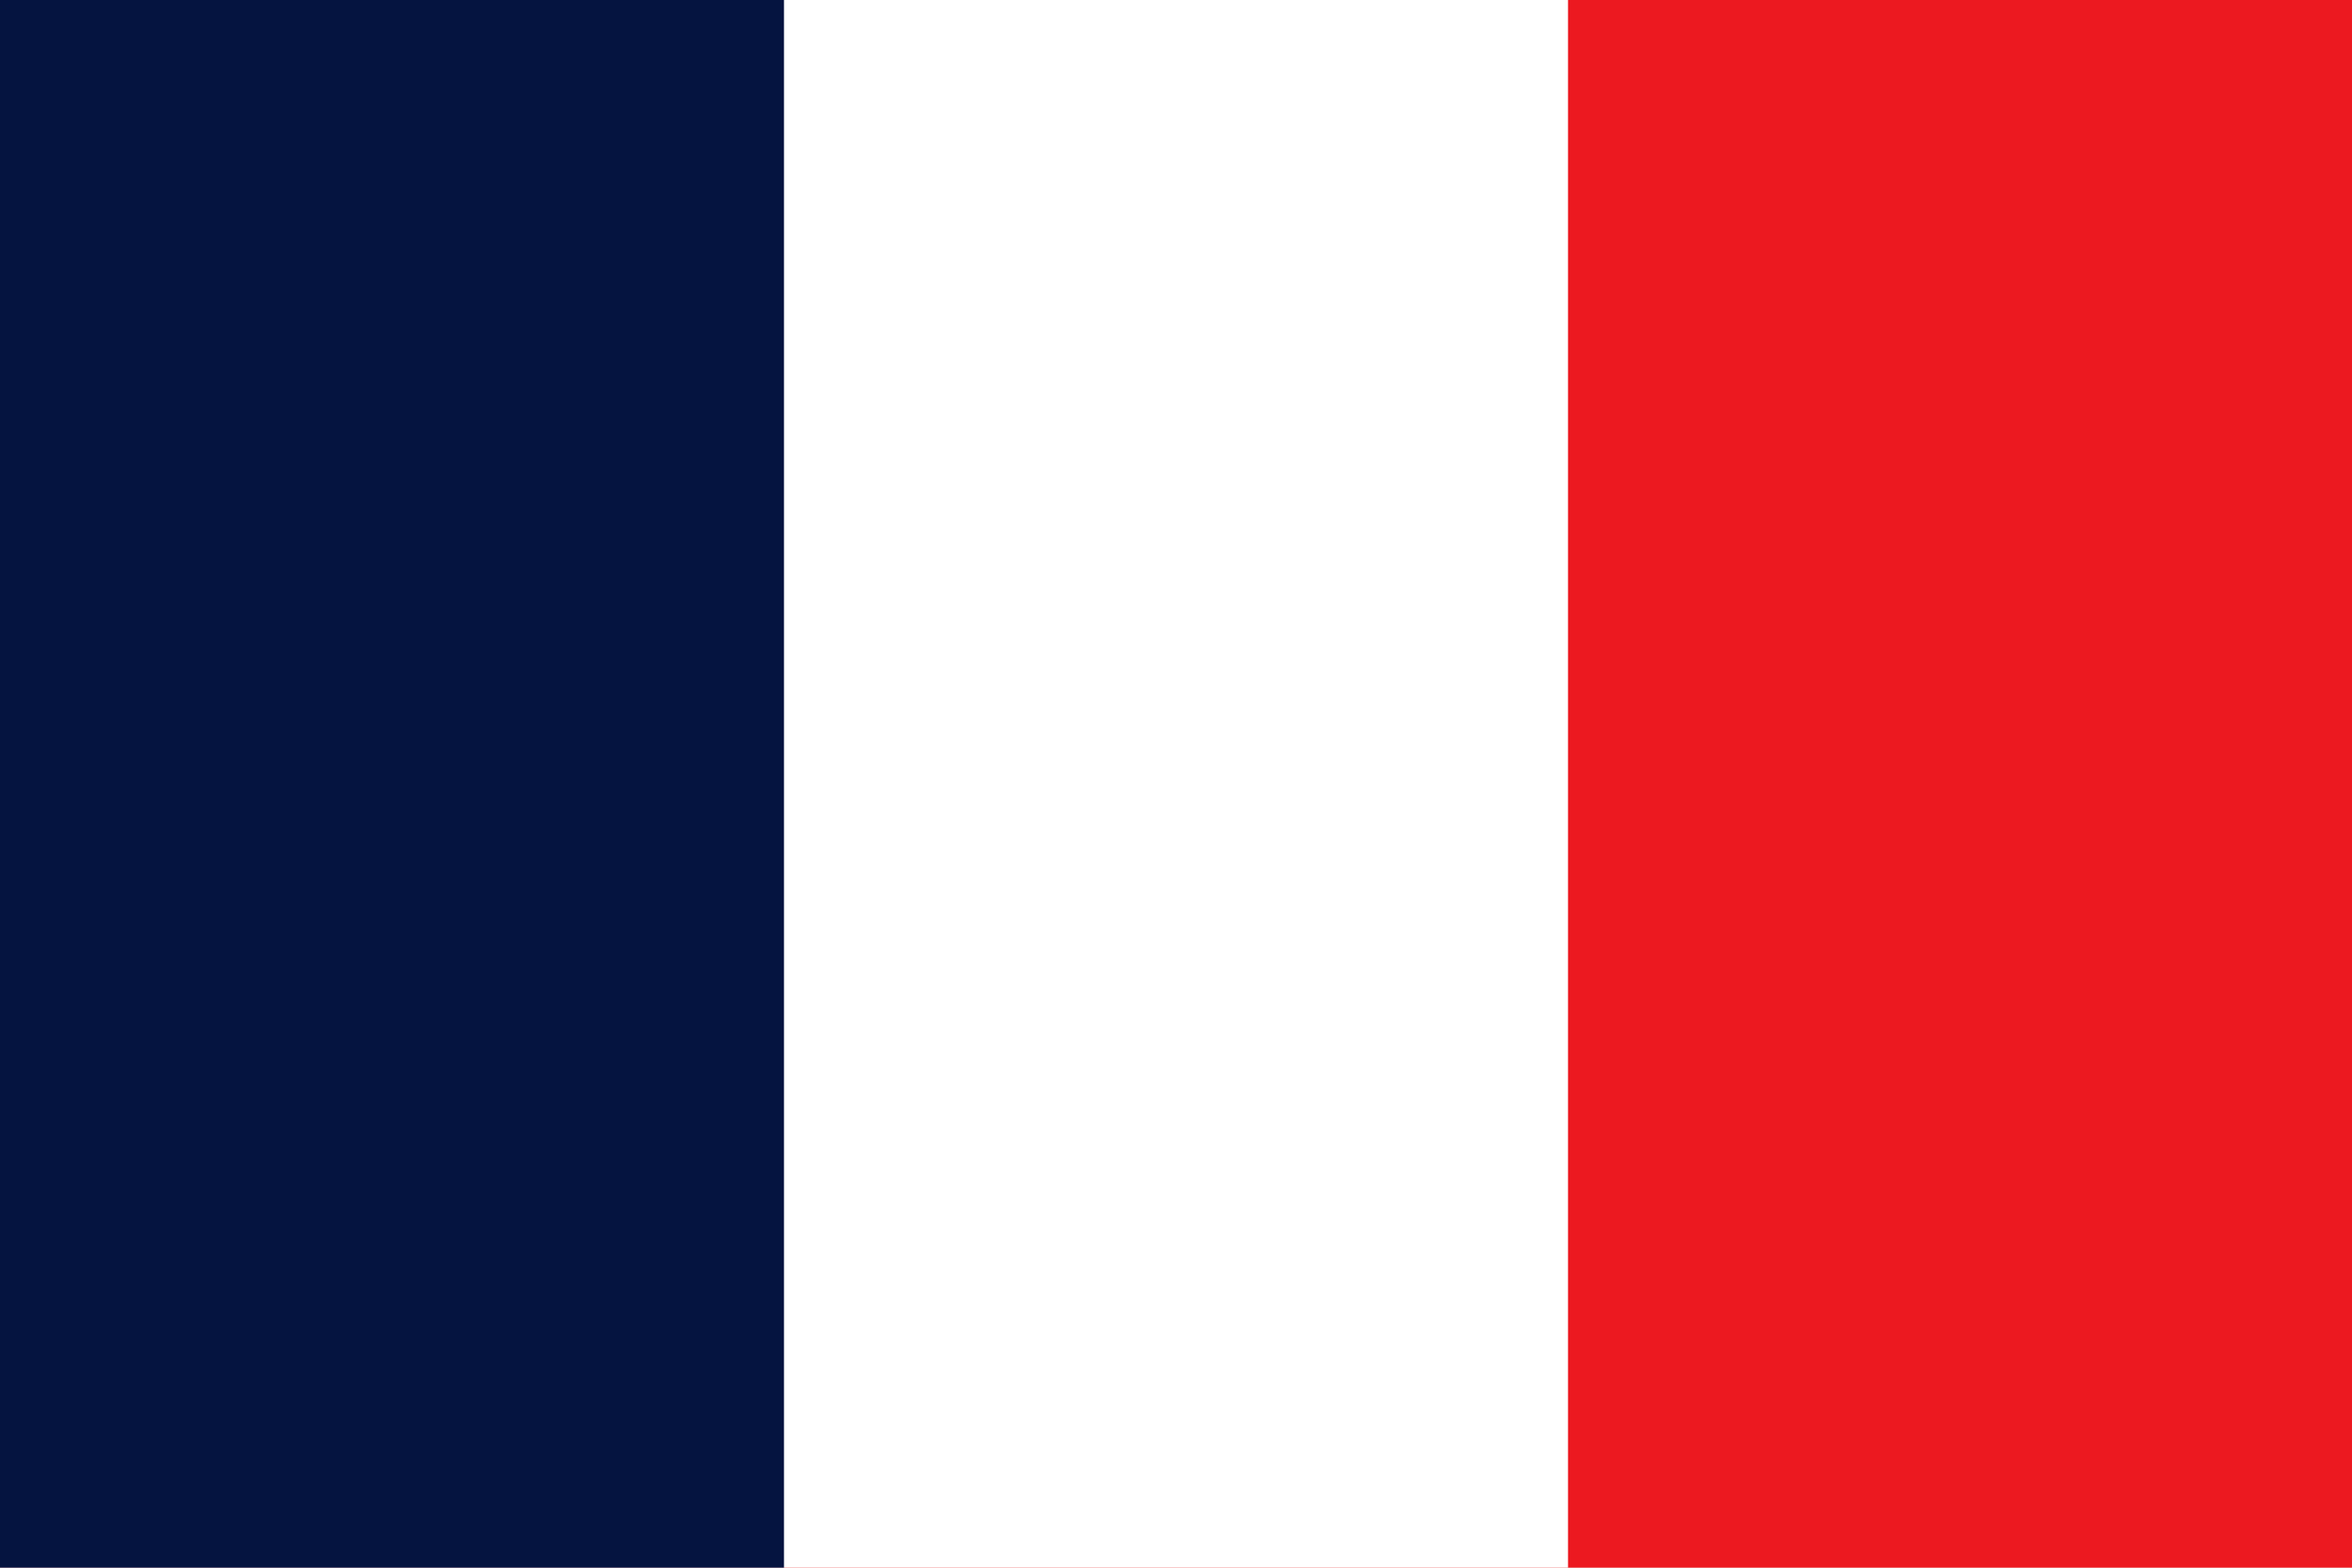
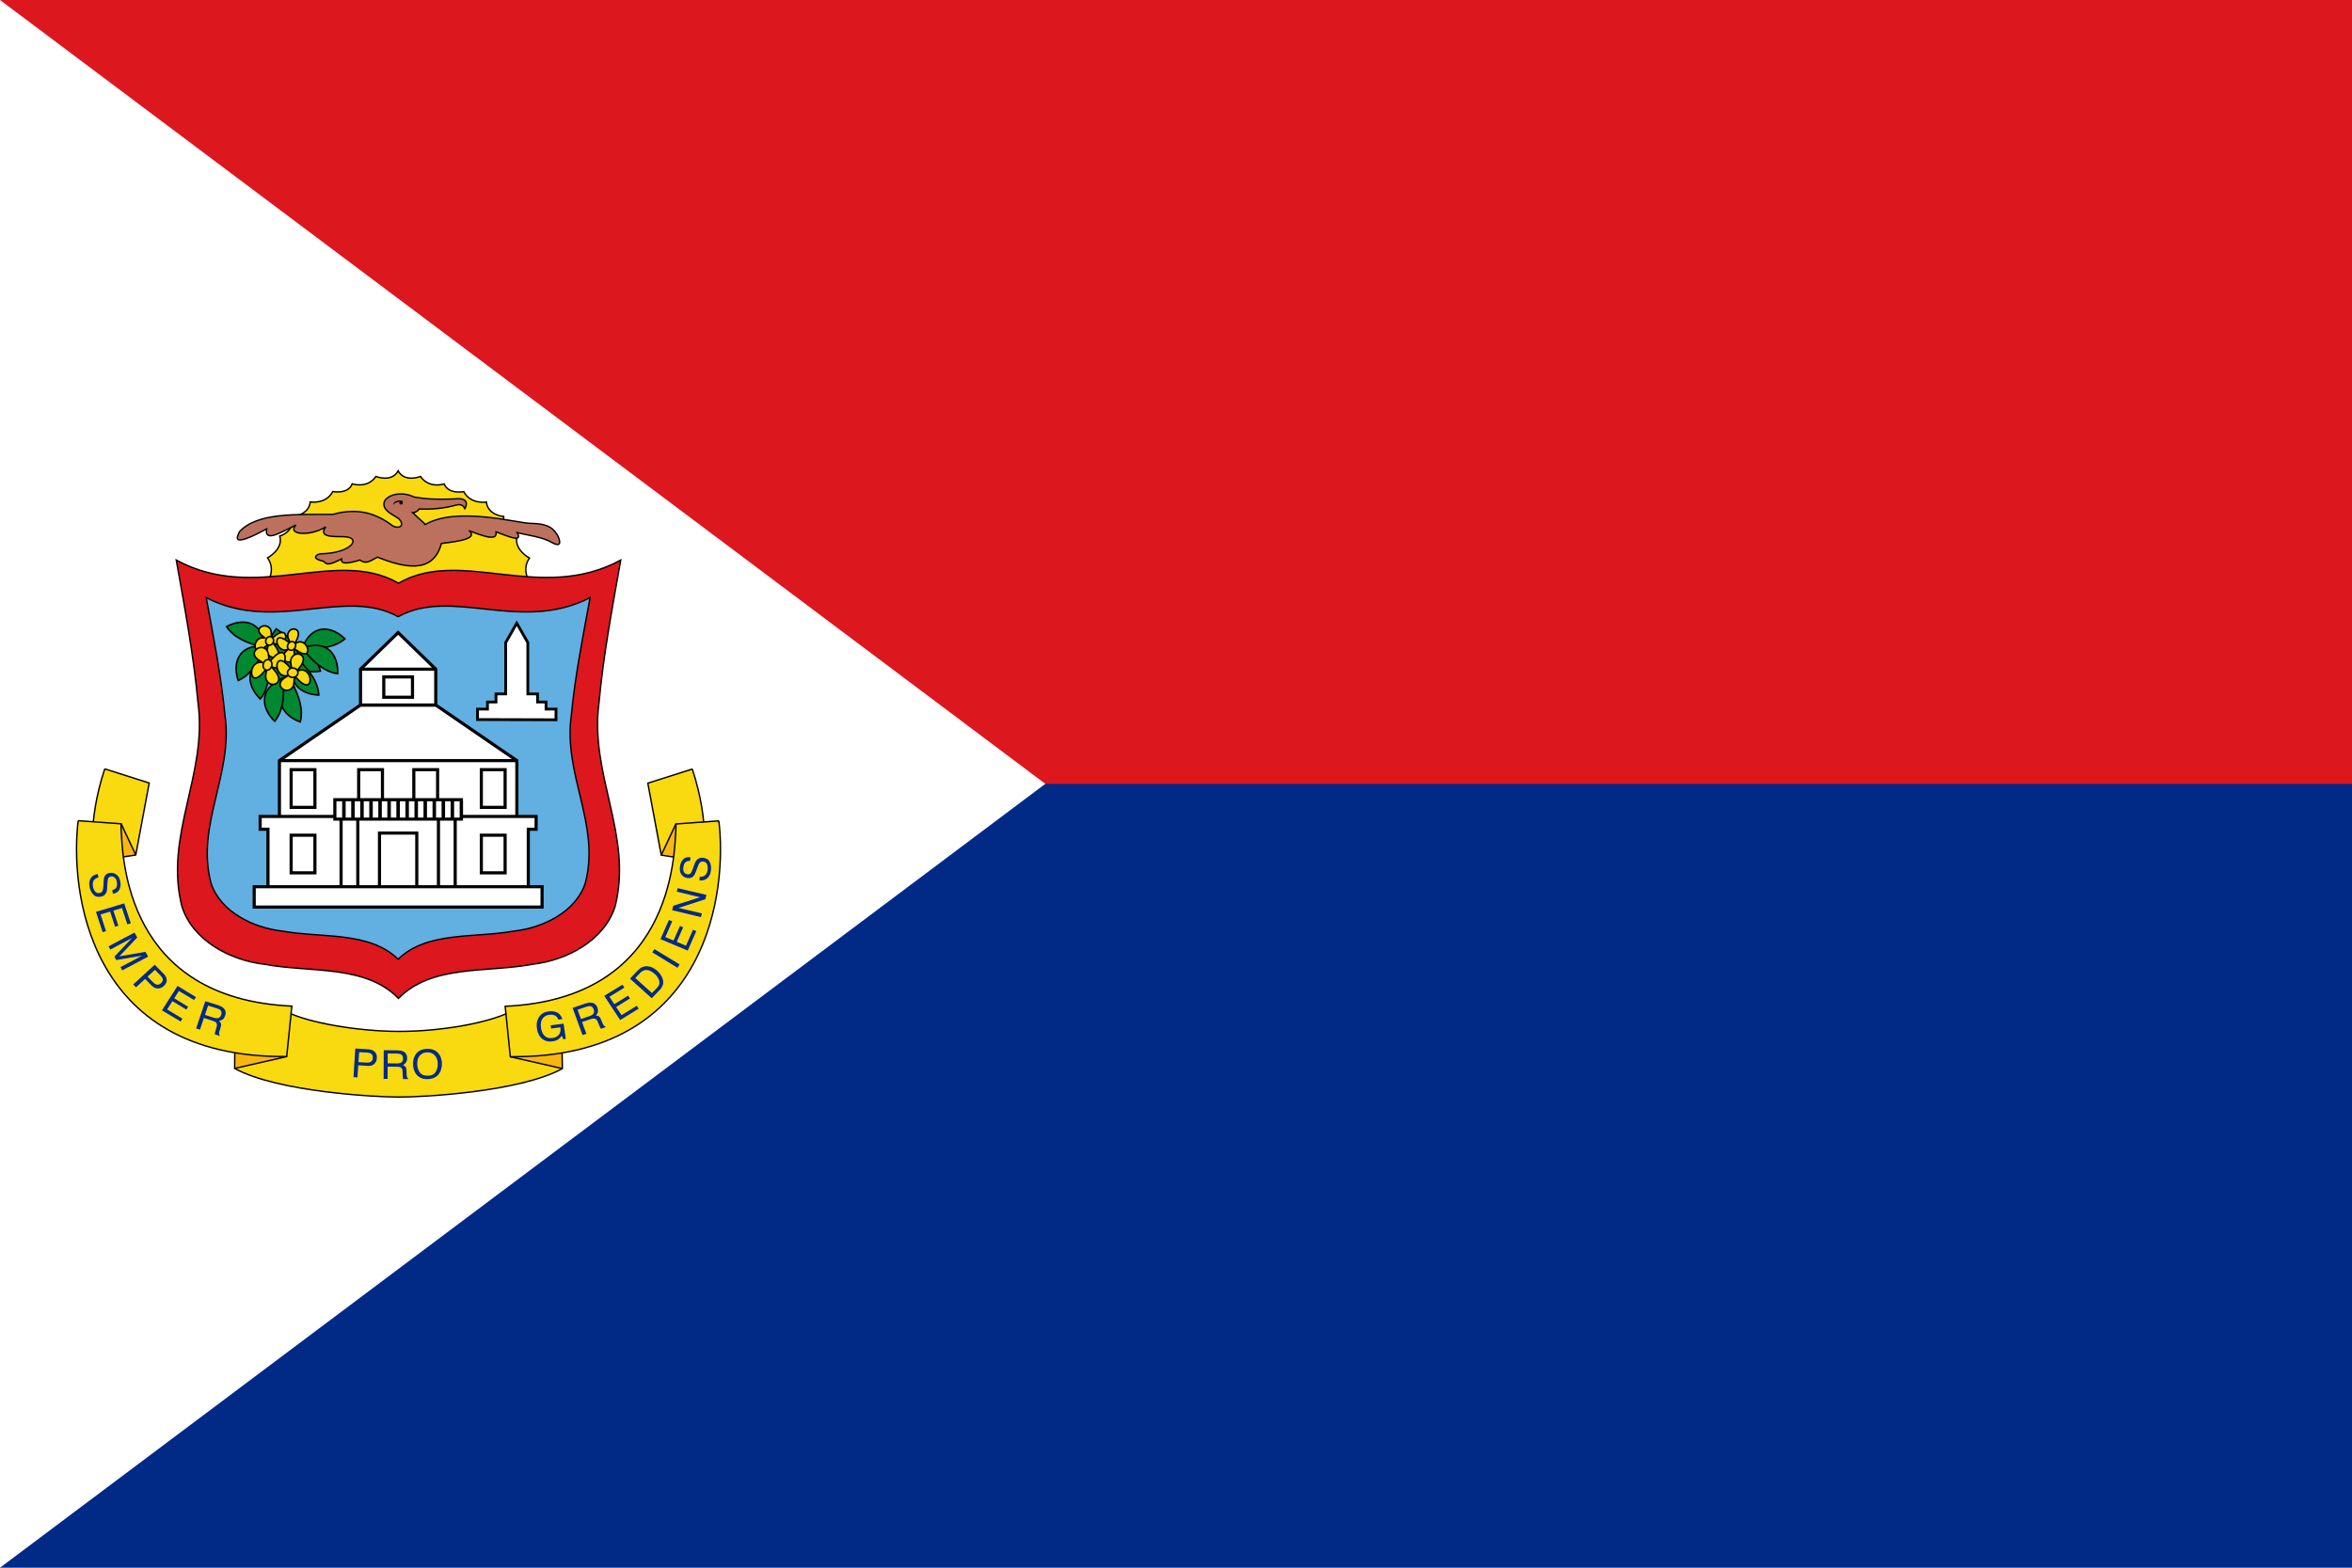
- <svg xmlns="http://www.w3.org/2000/svg" viewBox="0 0 3 2">
-   <path fill="#EC1920" d="M0 0h3v2H0z" />
-   <path fill="#fff" d="M0 0h2v2H0z" />
-   <path fill="#051440" d="M0 0h1v2H0z" />
+ <svg xmlns="http://www.w3.org/2000/svg" height="450" width="675">
+   <path d="m0 0h675v450h-675z" fill="#012a87" />
+   <path d="m0 0h675v225h-675z" fill="#dc171d" />
+   <path d="m0 0v450l300-225z" fill="#fff" />
+   <g transform="matrix(3.779528 0 0 3.779527 565.3851 -184.8315)">
+     <path d="m-109.493 93.842.024-.922s-.495-.788.08-1.635c0 0-1.22-.646-.936-1.657 0 0-1.103-.282-1.022-1.496 0 0-1.191-.083-1.314-1.097 0 0-1.191.196-1.715-.792 0 0-1.162.227-1.49-.587 0 0-1.129.391-1.8-.566 0 0-1.193.482-1.693-.422-.493.901-1.686.422-1.686.422-.662.954-1.8.558-1.8.558-.316.818-1.475.586-1.475.586-.523.988-1.712.792-1.712.792-.117 1.011-1.306 1.094-1.306 1.094.094 1.217-1.008 1.493-1.008 1.493.29 1.011-.928 1.655-.928 1.655.589.852.099 1.634.099 1.634l-.028.85 19.713.091h-.003z" fill="#f9d90f" stroke="#000" stroke-width=".106" />
+     <g stroke-width="2.022" transform="matrix(.4946916 0 0 .4944292 -98.3419 125.3917)">
+       <path d="m-42.413-75.046c1.068 1.079.07 1.668-.915 1.114-2.435-1.843-5.28-2.866-9.194-1.751-5.623.021-11.597-.318-14.328 2.667-.195.576-1.719 2.745 4.179-.438-.368 2.201 2.376.402 4.497-.597-1.462 1.529 2.237 1.779 4.577.279-1.15 1.543.87 1.502 2.786 1.512 2.803.088 1.254 2.526-3.542 2.627-.35-.024-1.695.607.119 1.075.84.042.157 1.214 3.065-.279-.181.873 1.065.704 2.826.159.998.785 1.809-.029 2.667-.438 3.674 1.437 8.525 2.875 9.831-2.109 3.066-.353 5.604-.804 4.23-1.971 3.994 1.629 4.226 1.001 4.165.197 1.916.724 4.144 1.705 3.236.113 1.842.471 3.859.635 5.432 1.576 1.594.826 1.078-.617.704-1.266-.816-1.306-1.848-1.692-4.175-1.74-1.973-.04-11.221-2.62-16.031.164 0 0 .113 0 .028 0s-1.998-1.801-1.998-1.801c.44-.012.758-.233 1.013-.563 1.876.095 3.752-.085 5.629-.591.855-.267 1.342.242 1.323.619.782-1.376-.301-1.661-1.098-1.604-3.174.18-5.079.014-6.614-.253-3.042-1.518-6.704.811-3.321 2.73z" fill="#bc715f" stroke="#000" stroke-width=".214" />
+       <path d="m-41.698-77.742c-.637.095-1.294.171-1.548.612.019-.726 1.099-.776 1.548-.612z" />
+       <ellipse cx="-42.036" cy="-77.474" rx=".274" ry=".281" />
+     </g>
+     <g stroke="#000">
+       <path d="m-136.207 91.441c.622 3.527 1.311 7.142 1.651 10.835.738 5.469-2.588 10.061-1.224 15.464.815 2.593 3.666 4.099 6.275 4.398 3.462.654 7.646.002 10.173 2.591 2.527-2.589 6.711-1.937 10.173-2.591 2.609-.299 5.46-1.806 6.275-4.398 1.365-5.403-1.962-9.995-1.224-15.464.339-3.693 1.029-7.308 1.651-10.835-6.093 3.308-12.114-.995-16.875 1.756-4.761-2.751-10.782 1.552-16.875-1.756z" fill="#dc171d" stroke-width=".106" />
+       <path d="m-133.935 94.29c.537 2.91 1.133 5.893 1.426 8.94.638 4.512-2.236 8.301-1.057 12.759.704 2.139 3.166 3.382 5.42 3.629 2.99.54 6.604.001 8.787 2.138 2.182-2.136 5.797-1.598 8.787-2.138 2.254-.246 4.716-1.49 5.42-3.629 1.179-4.458-1.695-8.246-1.057-12.759.293-3.047.889-6.029 1.426-8.94-5.263 2.729-10.463-.821-14.575 1.449-4.112-2.27-9.312 1.281-14.575-1.449z" fill="#62afe1" stroke-width=".106" />
+       <g stroke-width=".238" transform="translate(-32.17925 165.3864)">
+         <g fill="#fff" stroke-width=".238">
+           <g stroke-linecap="round">
+             <path d="m-90.037-62.937-6.158 4.22v5.081h18.029v-5.081l-6.158-4.22z" />
+             <path d="m-97.658-54.477v.971h.593v4.99h19.768v-4.99h.593v-.971z" />
+             <path d="m-87.181-68.44-2.856 2.78v2.723h5.713v-2.723z" />
+             <path d="m-95.305-58.028h1.806v2.861h-1.806z" />
+             <path d="m-90.177-58.028h1.806v2.861h-1.806z" />
+             <path d="m-79.057-58.028h-1.806v2.861h1.806z" />
+             <path d="m-84.184-58.028h-1.806v2.861h1.806z" />
+             <path d="m-95.305-53.053h1.806v2.861h-1.806z" />
+             <path d="m-79.057-53.053h-1.806v2.861h1.806z" />
+             <path d="m-85.765-53.215h-2.832v4.699h2.832z" />
+             <path d="m-90.243-54.477h-1.27v5.961h1.27z" />
+             <path d="m-84.119-54.477h1.271v5.961h-1.271z" />
+             <path d="m-82.377-54.273v-1.472h-9.609v1.472z" />
+           </g>
+           <path d="m-90.037-65.66h5.713" />
+           <path d="m-96.195-58.717h18.029" />
+           <g stroke-linecap="round">
+             <path d="m-98.111-49.139h21.86v1.545h-21.86z" />
+             <path d="m-86.091-65.071h-2.18v1.544h2.18z" />
+           </g>
+         </g>
+         <g fill="none">
+           <g stroke-width=".265">
+             <path d="m-91.299-55.745v1.472" />
+             <path d="m-83.063-55.745v1.472" />
+             <path d="m-83.749-55.745v1.472" />
+             <path d="m-84.436-55.745v1.472" />
+             <path d="m-85.122-55.745v1.472" />
+             <path d="m-85.808-55.745v1.472" />
+             <path d="m-86.495-55.745v1.472" />
+             <path d="m-87.181-55.745v1.472" />
+             <path d="m-87.867-55.745v1.472" />
+             <path d="m-88.553-55.745v1.472" />
+             <path d="m-89.24-55.745v1.472" />
+             <path d="m-89.926-55.745v1.472" />
+             <path d="m-90.612-55.745v1.472" />
+           </g>
+           <path d="m-82.377-55.645v1.372" stroke-width=".238" />
+         </g>
+       </g>
+       <g fill="#008830" stroke-width=".255" transform="matrix(.4665088 0 0 .4664148 -114.373 136.4415)">
+         <path d="m-30.543-85.287c2.909 1.856 4.284 3.573 4.291 5.165-3.62-.192-6.893-1.897-4.291-5.165z" />
+         <path d="m-28.2-83.598c2.801 1.594 4.38 3.329 4.866 5.191-2.846.495-5.882-.848-4.866-5.191z" />
+         <path d="m-31.821-80.859c.377 3.201-.085 5.501-1.295 6.996-2.086-1.998-2.804-5.239 1.295-6.996z" />
+         <path d="m-31.818-80.849c2.631 1.861 4.032 3.743 4.334 5.643-2.88.214-5.77-1.421-4.334-5.643z" />
+         <path d="m-30.07-83.411 1.213.757 1.301-.128.546.899s-.146 1.848-.147 2.016c-.001.169.402 1.202.402 1.202l-.886.644-2.372.972-2.219-1.802-1.399.145-.613-1.738.689-1.482 1.731-1.124z" />
+         <path d="m-32.347-82.492c-1.14 3.015-2.61 4.843-4.373 5.613-.931-2.734-.075-5.942 4.373-5.613z" />
+         <path d="m-32.353-82.272c-3.162-.623-5.21-1.767-6.262-3.378 2.541-1.373 5.847-1.062 6.262 3.378z" />
+         <path d="m-26.306-82.164c3.21.285 5.496-.243 6.956-1.496-2.057-2.027-5.318-2.652-6.956 1.496z" />
+         <path d="m-26.296-82.161c1.936 2.577 3.857 3.922 5.766 4.169.131-2.885-1.586-5.727-5.766-4.169z" />
+         <path d="m-27.305-80.586c2.413 2.137 3.6 4.16 3.693 6.082-2.887-.102-5.581-2.041-3.693-6.082z" />
+         <path d="m-28.299-77.045c1.651 2.768 2.169 5.056 1.674 6.916-2.72-.972-4.699-3.638-1.674-6.916z" />
+         <path d="m-29.461-77.224c.366 3.202-.104 5.5-1.32 6.992-2.079-2.006-2.785-5.249 1.32-6.992z" />
+       </g>
+       <g fill="#f9d90f">
+         <g stroke-width=".262" transform="matrix(.4553211 0 0 .4552353 -114.808 135.4456)">
+           <path d="m-31.378-80.613c-.238-.169-.417-.462-.458-.752-.036-.247-.015-.406.096-.755.056-.177.101-.325.1-.33-.002-.005-.046-.018-.098-.029-.091-.019-.102-.013-.266.138-.559.517-1.07.765-1.419.689-.405-.088-.56-.65-.335-1.213.191-.479.551-.772 1.009-.824.17-.019.241-.012.439.042.13.036.232.054.226.041-.006-.013-.105-.083-.22-.156-.566-.359-.9-.774-.923-1.145-.016-.269.16-.528.462-.677.507-.251 1.142-.072 1.438.404.142.229.179.411.178.881-0.0.273.011.429.032.438.018.007.064.05.104.094l.071.081.28-.23c.285-.234.492-.377.724-.5.321-.171.699-.219.888-.114.415.231.413.985-.003 1.501-.338.419-.851.566-1.32.38-.105-.042-.254-.093-.331-.114l-.14-.038.216.275c.291.371.455.636.568.92.213.536.105.95-.295 1.127-.308.137-.711.082-1.022-.138z" />
+           <path d="m-59.336-65.64a.649.729 0 0 1 -.649.729.649.729 0 0 1 -.649-.729.649.729 0 0 1 .649-.729.649.729 0 0 1 .649.729z" transform="matrix(.9289576 .3701861 -.3701861 .9289576 0 0)" />
+         </g>
+         <g stroke-width=".255" transform="matrix(.4665088 0 0 .4664148 -114.373 136.3419)">
+           <path d="m-28.657-84.003c.002.248.044.404.198.741.078.171.142.315.141.32-.001.005-.04.021-.088.036-.082.026-.094.021-.268-.117-.598-.469-1.111-.676-1.427-.574-.366.118-.43.688-.139 1.229.248.46.626.723 1.063.739.162.006.228-.006.405-.075.117-.045.209-.072.205-.058-.004.013-.086.09-.183.172-.477.4-.731.837-.698 1.206.024.268.226.511.529.636.511.21 1.079-.017 1.287-.512.1-.238.108-.421.04-.888-.04-.271-.052-.427-.033-.437.015-.009.053-.054.083-.102l.055-.086.295.206c.301.21.515.336.749.44.325.145.685.163.847.044.355-.261.244-1.009-.219-1.489-.376-.389-.878-.496-1.29-.275-.092.05-.224.112-.293.138l-.125.048.163-.289c.219-.39.334-.666.399-.956.122-.549-.039-.95-.439-1.096-.308-.112-.677-.026-.906.188s-.353.519-.351.809z" stroke-width=".255" />
+           <path d="m-28.622-82.545a.635.732 32.565 0 1 .9-.407.635.732 32.565 0 1 .272.91.635.732 32.565 0 1 -.9.407.635.732 32.565 0 1 -.272-.91z" stroke-width=".255" />
+         </g>
+         <g stroke-width=".224" transform="matrix(.5132266 .1375247 -.1374508 .5129957 -123.8041 144.4222)">
+           <path d="m-31.603-77.281c-.12-.228-.158-.391-.183-.774-.012-.194-.025-.357-.029-.361-.003-.004-.047 0-.098.01-.088.017-.096.027-.188.238-.315.723-.683 1.163-1.022 1.225-.393.072-.731-.417-.73-1.055.001-.542.217-.968.608-1.197.145-.085.211-.106.407-.13.129-.016.226-.037.216-.048-.01-.01-.123-.04-.252-.067-.632-.13-1.078-.405-1.23-.759-.11-.257-.045-.578.171-.841.364-.442.994-.515 1.427-.165.208.168.305.332.472.792.097.267.163.415.184.416.018 0.0.075.024.126.052l.093.051.168-.333c.172-.34.305-.56.468-.77.225-.292.546-.486.752-.457.452.065.719.802.531 1.468-.153.541-.558.885-1.043.885-.109 0-.26.008-.336.018l-.138.018.29.184c.392.249.632.444.834.678.381.441.431.887.137 1.216-.226.253-.606.357-.919.274-.314-.083-.578-.3-.718-.567z" />
+           <path d="m-31.259-79.217a.623.767 0 0 1 -.623.767.623.767 0 0 1 -.623-.767.623.767 0 0 1 .623-.767.623.767 0 0 1 .623.767z" />
+         </g>
+         <g stroke-width=".229" transform="matrix(.4977613 -.1470526 -.1470028 -.4976066 -124.7206 56.83403)">
+           <path d="m-28.182-76.458c-.12-.228-.158-.391-.183-.774-.012-.194-.025-.357-.029-.361-.003-.004-.047 0-.098.01-.088.017-.096.027-.188.238-.315.723-.683 1.163-1.022 1.225-.393.072-.731-.417-.73-1.055.001-.542.217-.968.608-1.197.145-.085.211-.106.407-.13.129-.016.226-.037.216-.048-.01-.01-.123-.04-.252-.067-.632-.13-1.078-.405-1.23-.759-.11-.257-.045-.578.171-.841.364-.442.994-.515 1.427-.165.208.168.305.332.472.792.097.267.163.415.184.416.018 0.0.075.024.126.052l.093.051.168-.333c.172-.34.305-.56.468-.77.225-.292.546-.486.752-.457.452.065.719.802.531 1.468-.153.541-.558.885-1.043.885-.109 0-.26.008-.336.018l-.138.018.29.184c.392.249.632.444.834.678.381.441.431.887.137 1.216-.226.253-.606.357-.919.274-.314-.083-.578-.3-.718-.567z" />
+           <path d="m-82.333 7.207a.69.767 0 0 1 -.69.767.69.767 0 0 1 -.69-.767.69.767 0 0 1 .69-.767.69.767 0 0 1 .69.767z" transform="matrix(.2587544 .9659431 -.9659093 .2588806 0 0)" />
+         </g>
+       </g>
+       <path d="m-107.372 102.758h-.757v-.538h-.645v-.614h-.738l-.001-3.899-.84-1.471-.84 1.471v3.899h-.738v.614h-.645v.538h-.757v.794l5.96.017z" fill="#fff" stroke-width=".212" />
+     </g>
+     <g transform="translate(-32.21216 165.3864)">
+       <path d="m-87.081-38.151c3.028.01 6.752-.608 8.497-1.51l3.831-.339.076 4.674c-3.245 1.789-10.739 2.174-12.388 2.161-1.65.013-9.237-.378-12.497-2.174l.042-4.678 3.839.346c1.744.897 5.582 1.52 8.607 1.52h-.008" fill="#f9d90f" />
+       <path d="m-99.562-35.339 3.951-.904-3.938-.563z" fill="#f9b60f" />
+       <path d="m-109.425-58.089 3.375 1.074-1.021 5.465-3.195.496s-.539-2.873.841-7.038" fill="#f9d90f" />
+       <path d="m-110.266-51.054 2.075-2.864 1.12 2.367z" fill="#f9b60f" />
+       <g fill="none" stroke="#000" stroke-width=".106">
+         <path d="m-109.425-58.089 3.375 1.074-1.021 5.465-3.195.496s-.539-2.873.841-7.038v.003z" />
+         <path d="m-99.562-35.339 3.976-.904" />
+         <path d="m-108.187-53.935 1.117 2.385" />
+       </g>
+       <path d="m-74.677-35.326-3.951-.904 3.938-.563z" fill="#f9b60f" />
+       <path d="m-64.814-58.076-3.375 1.074 1.021 5.465 3.195.496s.539-2.873-.841-7.038" fill="#f9d90f" />
+       <path d="m-63.974-51.041-2.075-2.864-1.12 2.367z" fill="#f9b60f" />
+       <g fill="none" stroke="#000" stroke-width=".106">
+         <path d="m-64.814-58.076-3.375 1.074 1.021 5.465 3.195.496s.539-2.873-.841-7.038v.003z" />
+         <path d="m-74.677-35.326-3.976-.904" />
+         <path d="m-66.052-53.922-1.117 2.385" />
+         <path d="m-87.081-38.151c3.028.01 6.752-.608 8.497-1.51l3.831-.339.076 4.674c-3.245 1.789-10.739 2.174-12.388 2.161-1.65.013-9.237-.378-12.497-2.174l.042-4.678 3.839.346c1.744.897 5.582 1.52 8.607 1.52h-.008" />
+       </g>
+       <path d="m-62.795-54.14-3.254.235c-.073 2.757-.407 13.277-12.971 13.848l.391 3.827c15.293.159 16.455-12.903 15.833-17.91" fill="#f9d90f" />
+       <path d="m-62.795-54.14-3.254.235c-.073 2.757-.407 13.277-12.971 13.848l.391 3.827c15.293.159 16.455-12.903 15.833-17.91z" fill="none" stroke="#000" stroke-width=".106" />
+       <path d="m-111.444-54.153 3.254.235c.073 2.757.407 13.277 12.971 13.848l-.391 3.827c-15.293.159-16.455-12.903-15.833-17.91" fill="#f9d90f" />
+       <path d="m-111.444-54.153 3.254.235c.073 2.757.407 13.277 12.971 13.848l-.391 3.827c-15.293.159-16.455-12.903-15.833-17.91z" fill="none" stroke="#000" stroke-width=".106" />
+     </g>
+     <g fill="#012a87" stroke-width=".026">
+       <g transform="translate(-32.21216 165.3864)">
+         <path d="m-89.215-35.847c-.086.055-.203.07-.338.063l-.607-.031.052-.758.602.032c.118.008.213.031.271.067.122.063.175.18.164.342-.008.14-.057.231-.146.284m-1.019 1.193.06-.923.708.049c.229.018.399-.042.514-.159.12-.114.182-.263.19-.431.015-.196-.036-.357-.153-.476-.112-.114-.271-.174-.471-.193l-1.011-.063-.14 2.174.3.02" />
+         <path d="m-87.935-36.473.74.008c.107.01.191.023.253.052.114.054.167.161.167.316 0 .146-.042.244-.125.302-.08.053-.195.078-.333.078l-.711-.008.006-.748m-.011 1.926.006-.928.695.01c.123 0 .214.01.277.04.102.047.153.146.157.282l.018.365c.005.088.006.141.011.177.01.026.015.054.028.073h.373l-.006-.047c-.042-.023-.076-.066-.091-.133-.013-.042-.019-.105-.023-.185l-.006-.29c-.005-.131-.028-.222-.078-.273-.044-.058-.104-.109-.196-.14.104-.055.182-.118.239-.196.054-.086.081-.195.081-.328 0-.25-.102-.42-.31-.513-.112-.05-.255-.076-.424-.08l-1.043-.01-.008 2.181h.3" />
+         <path d="m-85.476-35.003c-.133-.162-.204-.365-.221-.605-.015-.302.044-.532.182-.688.14-.169.32-.25.555-.263.237-.013.432.063.576.212.148.146.232.349.247.602.008.243-.034.459-.146.649-.11.193-.294.302-.565.308-.282.015-.493-.052-.628-.216m-.357-1.373c-.14.216-.196.466-.182.768.021.326.122.595.312.798.211.203.49.305.834.285.368-.016.646-.156.834-.412.153-.232.226-.501.209-.834-.021-.297-.107-.539-.268-.719-.203-.242-.5-.349-.902-.332-.38.024-.659.164-.839.446" />
+       </g>
+       <g transform="translate(-32.21216 165.0868)">
+         <path d="m-109.954-49.805.05.272c-.122.024-.219.073-.29.136-.128.12-.172.3-.128.545.019.104.057.206.104.287.097.165.224.232.385.206.118-.021.196-.066.234-.151.036-.083.062-.209.07-.372l.015-.307c.01-.19.031-.339.073-.422.067-.149.191-.242.378-.272.2-.036.375.01.526.123.153.105.253.289.29.532.047.222.026.422-.062.602-.084.175-.247.282-.495.328l-.049-.276c.115-.042.201-.083.258-.14.097-.109.127-.266.089-.482-.029-.175-.089-.289-.18-.346-.089-.067-.178-.093-.276-.076-.109.016-.18.076-.214.174-.021.065-.037.199-.052.406l-.015.318c-.008.149-.031.273-.081.357-.08.156-.214.251-.411.282-.248.042-.44-.015-.576-.174-.14-.156-.226-.342-.269-.574-.049-.276-.013-.49.097-.662.112-.177.289-.279.529-.313" />
+         <path d="m-110.092-46.928 2.145-.646.5 1.51-.261.083-.409-1.241-.652.196.378 1.147-.25.08-.375-1.15-.727.217.415 1.269-.256.073-.508-1.538" />
+         <path d="m-109.141-44.31 1.973-1.046.211.368-1.357 1.434 1.981-.339.204.365-1.968 1.04-.14-.242 1.162-.612c.042-.024.107-.06.201-.11.092-.042.196-.099.3-.153l-1.973.336-.144-.256 1.347-1.429-.065.033c-.042.024-.115.06-.214.117-.097.06-.17.097-.217.117l-1.159.621-.143-.246" />
+         <path d="m-105.464-41.404c-.099-.023-.196-.08-.292-.178l-.417-.43.561-.514.42.428c.081.08.133.157.161.224.039.128 0 .245-.118.355-.107.099-.214.14-.315.115m-1.585.2.688-.631.488.495c.157.161.318.234.487.231.172-.01.32-.073.45-.196.146-.13.216-.282.216-.446-.002-.159-.075-.308-.209-.448l-.701-.716-1.632 1.499.211.213" />
+         <path d="m-105.081-39.452 1.183-1.854 1.399.85-.146.221-1.149-.688-.355.561 1.056.641-.136.213-1.058-.638-.402.628 1.164.699-.14.219z" />
+         <path d="m-101.579-39.811.711.226c.101.031.174.07.222.114.091.086.115.209.062.358-.044.13-.11.214-.214.25-.092.016-.209.016-.346-.026l-.67-.214.235-.708m-.613 1.822.295-.884.662.216c.118.031.204.073.247.117.081.073.105.182.065.317l-.099.352c-.023.086-.034.143-.044.169 0 .028 0 .057.005.076l.349.114.021-.05c-.037-.029-.058-.083-.057-.149.008-.041.019-.105.042-.18l.084-.282c.034-.123.047-.216.016-.282-.026-.07-.07-.133-.143-.193.11-.02.206-.054.287-.114.076-.067.141-.159.18-.289.08-.235.036-.432-.14-.581-.088-.078-.213-.144-.376-.206l-.993-.306-.695 2.068.29.089" />
+       </g>
+       <g transform="matrix(.9998333 .01825957 -.01825957 .9998333 -32.93362 166.6094)">
+         <path d="m-75.742-39.512c.209-.036.391-.026.557.031.243.076.407.257.51.532l-.3.042c-.065-.149-.157-.251-.282-.308-.122-.053-.274-.067-.45-.04-.204.031-.368.133-.484.297-.114.175-.148.409-.097.707.042.247.133.456.282.595.138.143.341.193.605.156.198-.032.357-.112.469-.248.117-.13.151-.326.112-.579l-.699.107-.036-.24.974-.149.19 1.154-.193.029-.12-.266c-.081.12-.162.213-.234.266-.12.094-.282.154-.485.183-.263.04-.503-.007-.72-.146-.239-.177-.393-.44-.451-.805-.063-.359-.006-.665.159-.907.157-.233.386-.37.695-.414" />
+         <path d="m-73.54-39.681.698-.253c.096-.036.179-.047.25-.039.128.01.222.086.276.238.05.13.05.243-.006.323-.06.083-.154.143-.29.193l-.656.235-.271-.698m.698 1.803-.341-.875.649-.234c.122-.039.206-.06.269-.053.115.014.203.084.261.217l.148.333c.032.083.058.133.08.156.01.029.031.047.047.066l.352-.13-.019-.047c-.052 0-.102-.029-.14-.086-.028-.04-.054-.099-.091-.167l-.115-.273c-.052-.118-.105-.191-.167-.235-.062-.034-.14-.057-.232-.063.071-.083.123-.166.143-.263.021-.099.011-.209-.036-.332-.089-.232-.253-.359-.484-.375-.122-.01-.261.016-.422.073l-.98.349.792 2.051.287-.105" />
+         <path d="m-70.289-38.959-1.245-1.816 1.366-.871.151.219-1.12.715.383.555 1.034-.665.141.213-1.034.665.422.612 1.139-.729.151.214-1.391.887" />
+         <path d="m-69.2-42.168.357-.393c.166-.175.341-.255.532-.232.191.016.386.117.594.299.057.044.107.101.159.164.091.118.144.222.178.326.029.13.023.248-.023.362-.028.057-.076.123-.149.203l-.359.389-1.29-1.121m1.886.855c.253-.279.308-.579.161-.918-.086-.183-.217-.362-.399-.518-.229-.203-.467-.307-.719-.326-.279-.021-.516.08-.722.305l-.609.652 1.678 1.464.609-.655" />
+         <path d="m-66.015-43.009-1.931-1.134.157-.25 1.934 1.128-.159.259" />
+         <path d="m-65.257-44.326-2.085-.834.615-1.467.253.097-.501 1.209.628.247.469-1.113.24.099-.464 1.111.703.285.514-1.223.253.096-.626 1.493" />
+         <path d="m-64.3-46.886-2.194-.485.073-.339 2.027-.685-1.78-.393.065-.266 2.194.472-.07.329-2.03.699 1.78.385-.063.282" />
+         <path d="m-64.473-49.672.028-.276c.127.003.234-.016.315-.06.159-.086.252-.25.276-.492.01-.113.005-.213-.021-.307-.047-.182-.149-.282-.313-.299-.122-.013-.209.016-.273.083-.057.076-.117.186-.162.342l-.101.287c-.065.188-.125.318-.19.391-.104.136-.25.183-.437.171-.2-.021-.362-.101-.477-.253-.118-.14-.167-.339-.138-.586.019-.225.094-.415.227-.568.123-.14.315-.206.56-.18l-.023.276c-.12 0-.216.021-.286.07-.127.07-.196.217-.217.433-.018.179.006.299.075.39.068.076.154.125.255.133.107.01.191-.024.25-.107.042-.057.092-.18.161-.38l.099-.302c.049-.14.107-.247.175-.323.122-.127.281-.18.48-.165.243.026.417.127.506.312.088.187.122.393.101.626-.028.264-.114.472-.273.612-.159.143-.357.191-.597.172" />
+       </g>
+     </g>
+   </g>
</svg>
